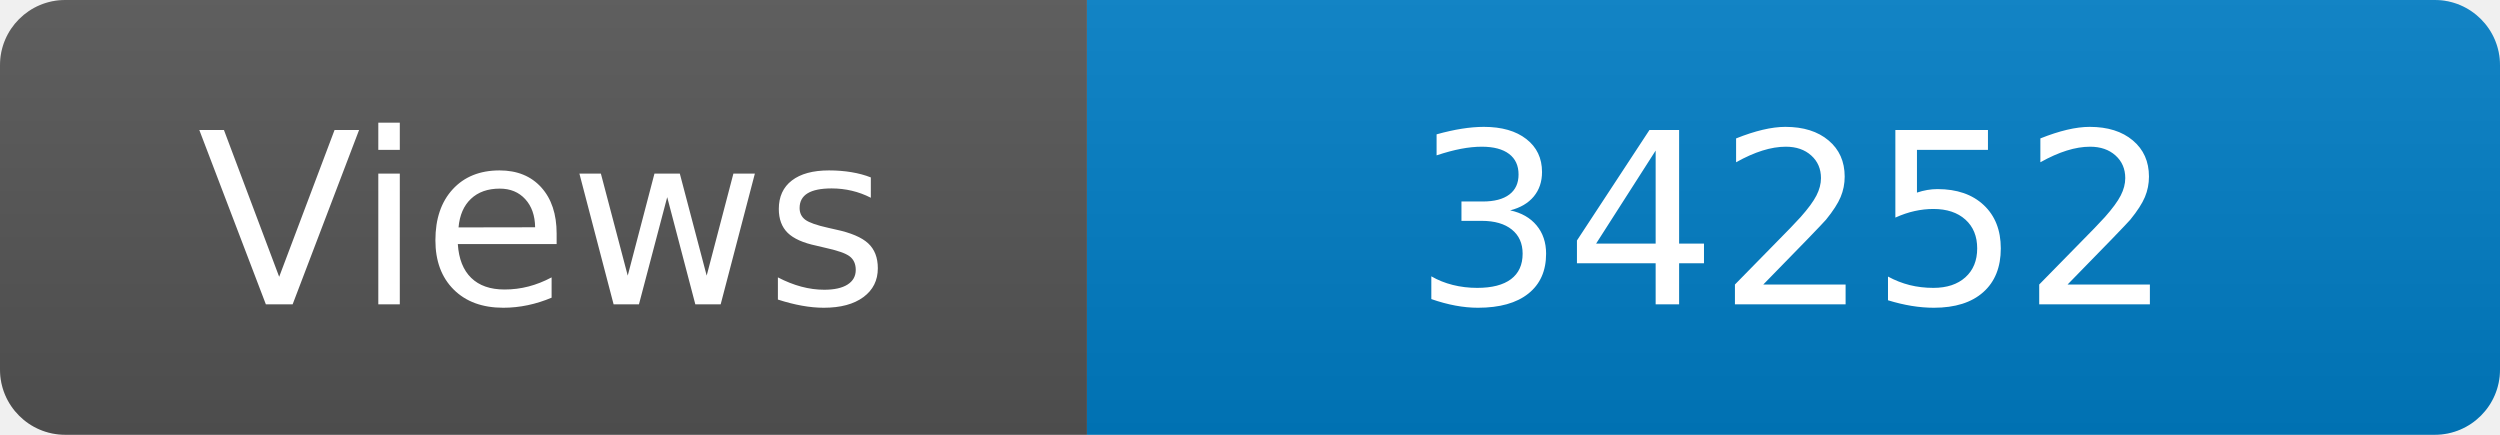
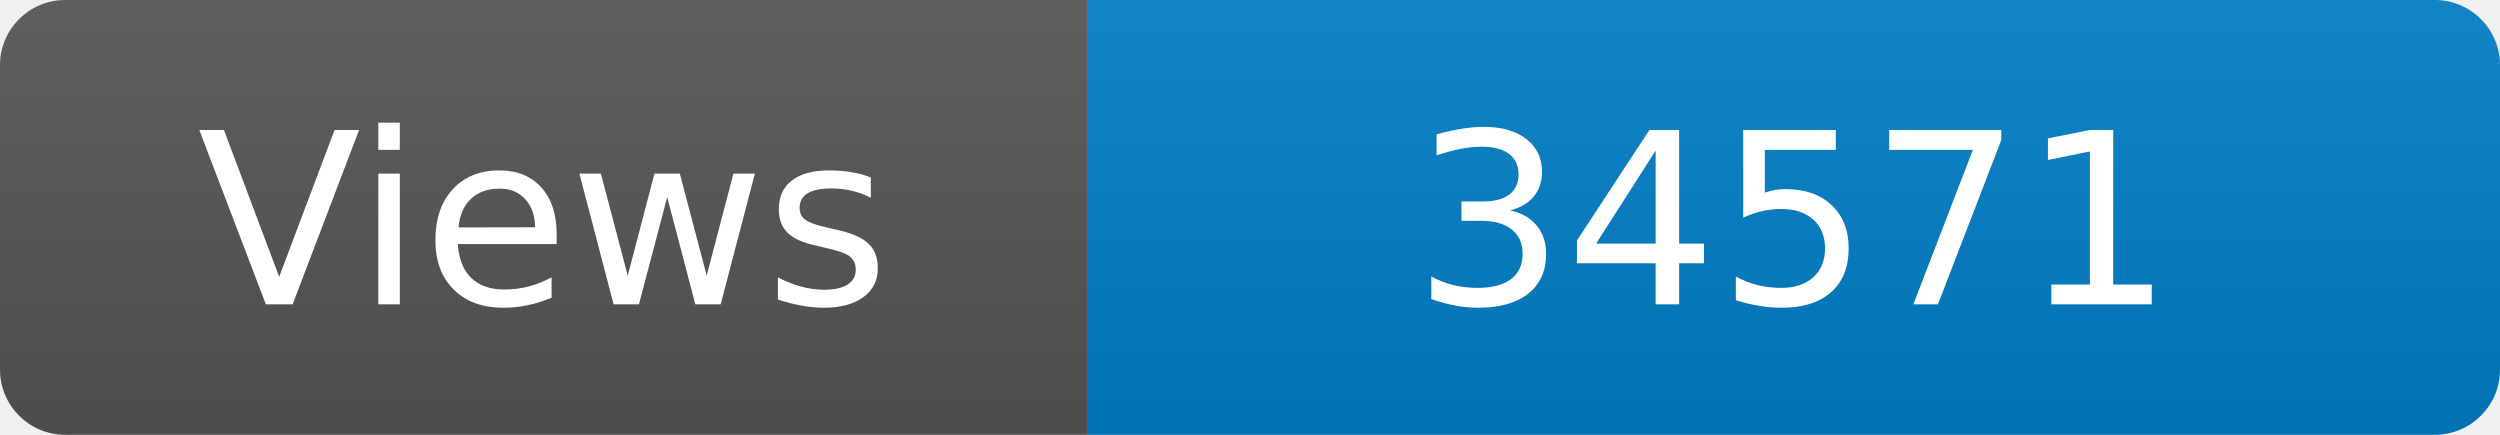
<svg xmlns="http://www.w3.org/2000/svg" width="115" height="20" role="img" aria-label="Maintained?: yes">
  <linearGradient id="s" x2="0" y2="100%">
    <stop offset="0" stop-color="#bbb" stop-opacity=".1" />
    <stop offset="1" stop-opacity=".1" />
  </linearGradient>
  <clipPath id="r">
    <rect width="115" height="20" rx="3" fill="#fff" />
  </clipPath>
  <g clip-path="url(#r)">
    <rect width="50" height="20" fill="#555" />
    <rect x="50" width="160" height="20" fill="#007ec6" />
    <rect width="115" height="20" fill="url(#s)" />
  </g>
  <g fill="#fff" text-anchor="middle" font-family="Verdana,Geneva,DejaVu Sans,sans-serif" font-size="110">
    <text x="250" y="140" transform="scale(.1)" fill="#fff">Views</text>
-     <text x="825" y="140" transform="scale(.1)" fill="#fff">34252</text>
+     <text x="825" y="140" transform="scale(.1)" fill="#fff">34571</text>
  </g>
</svg>
